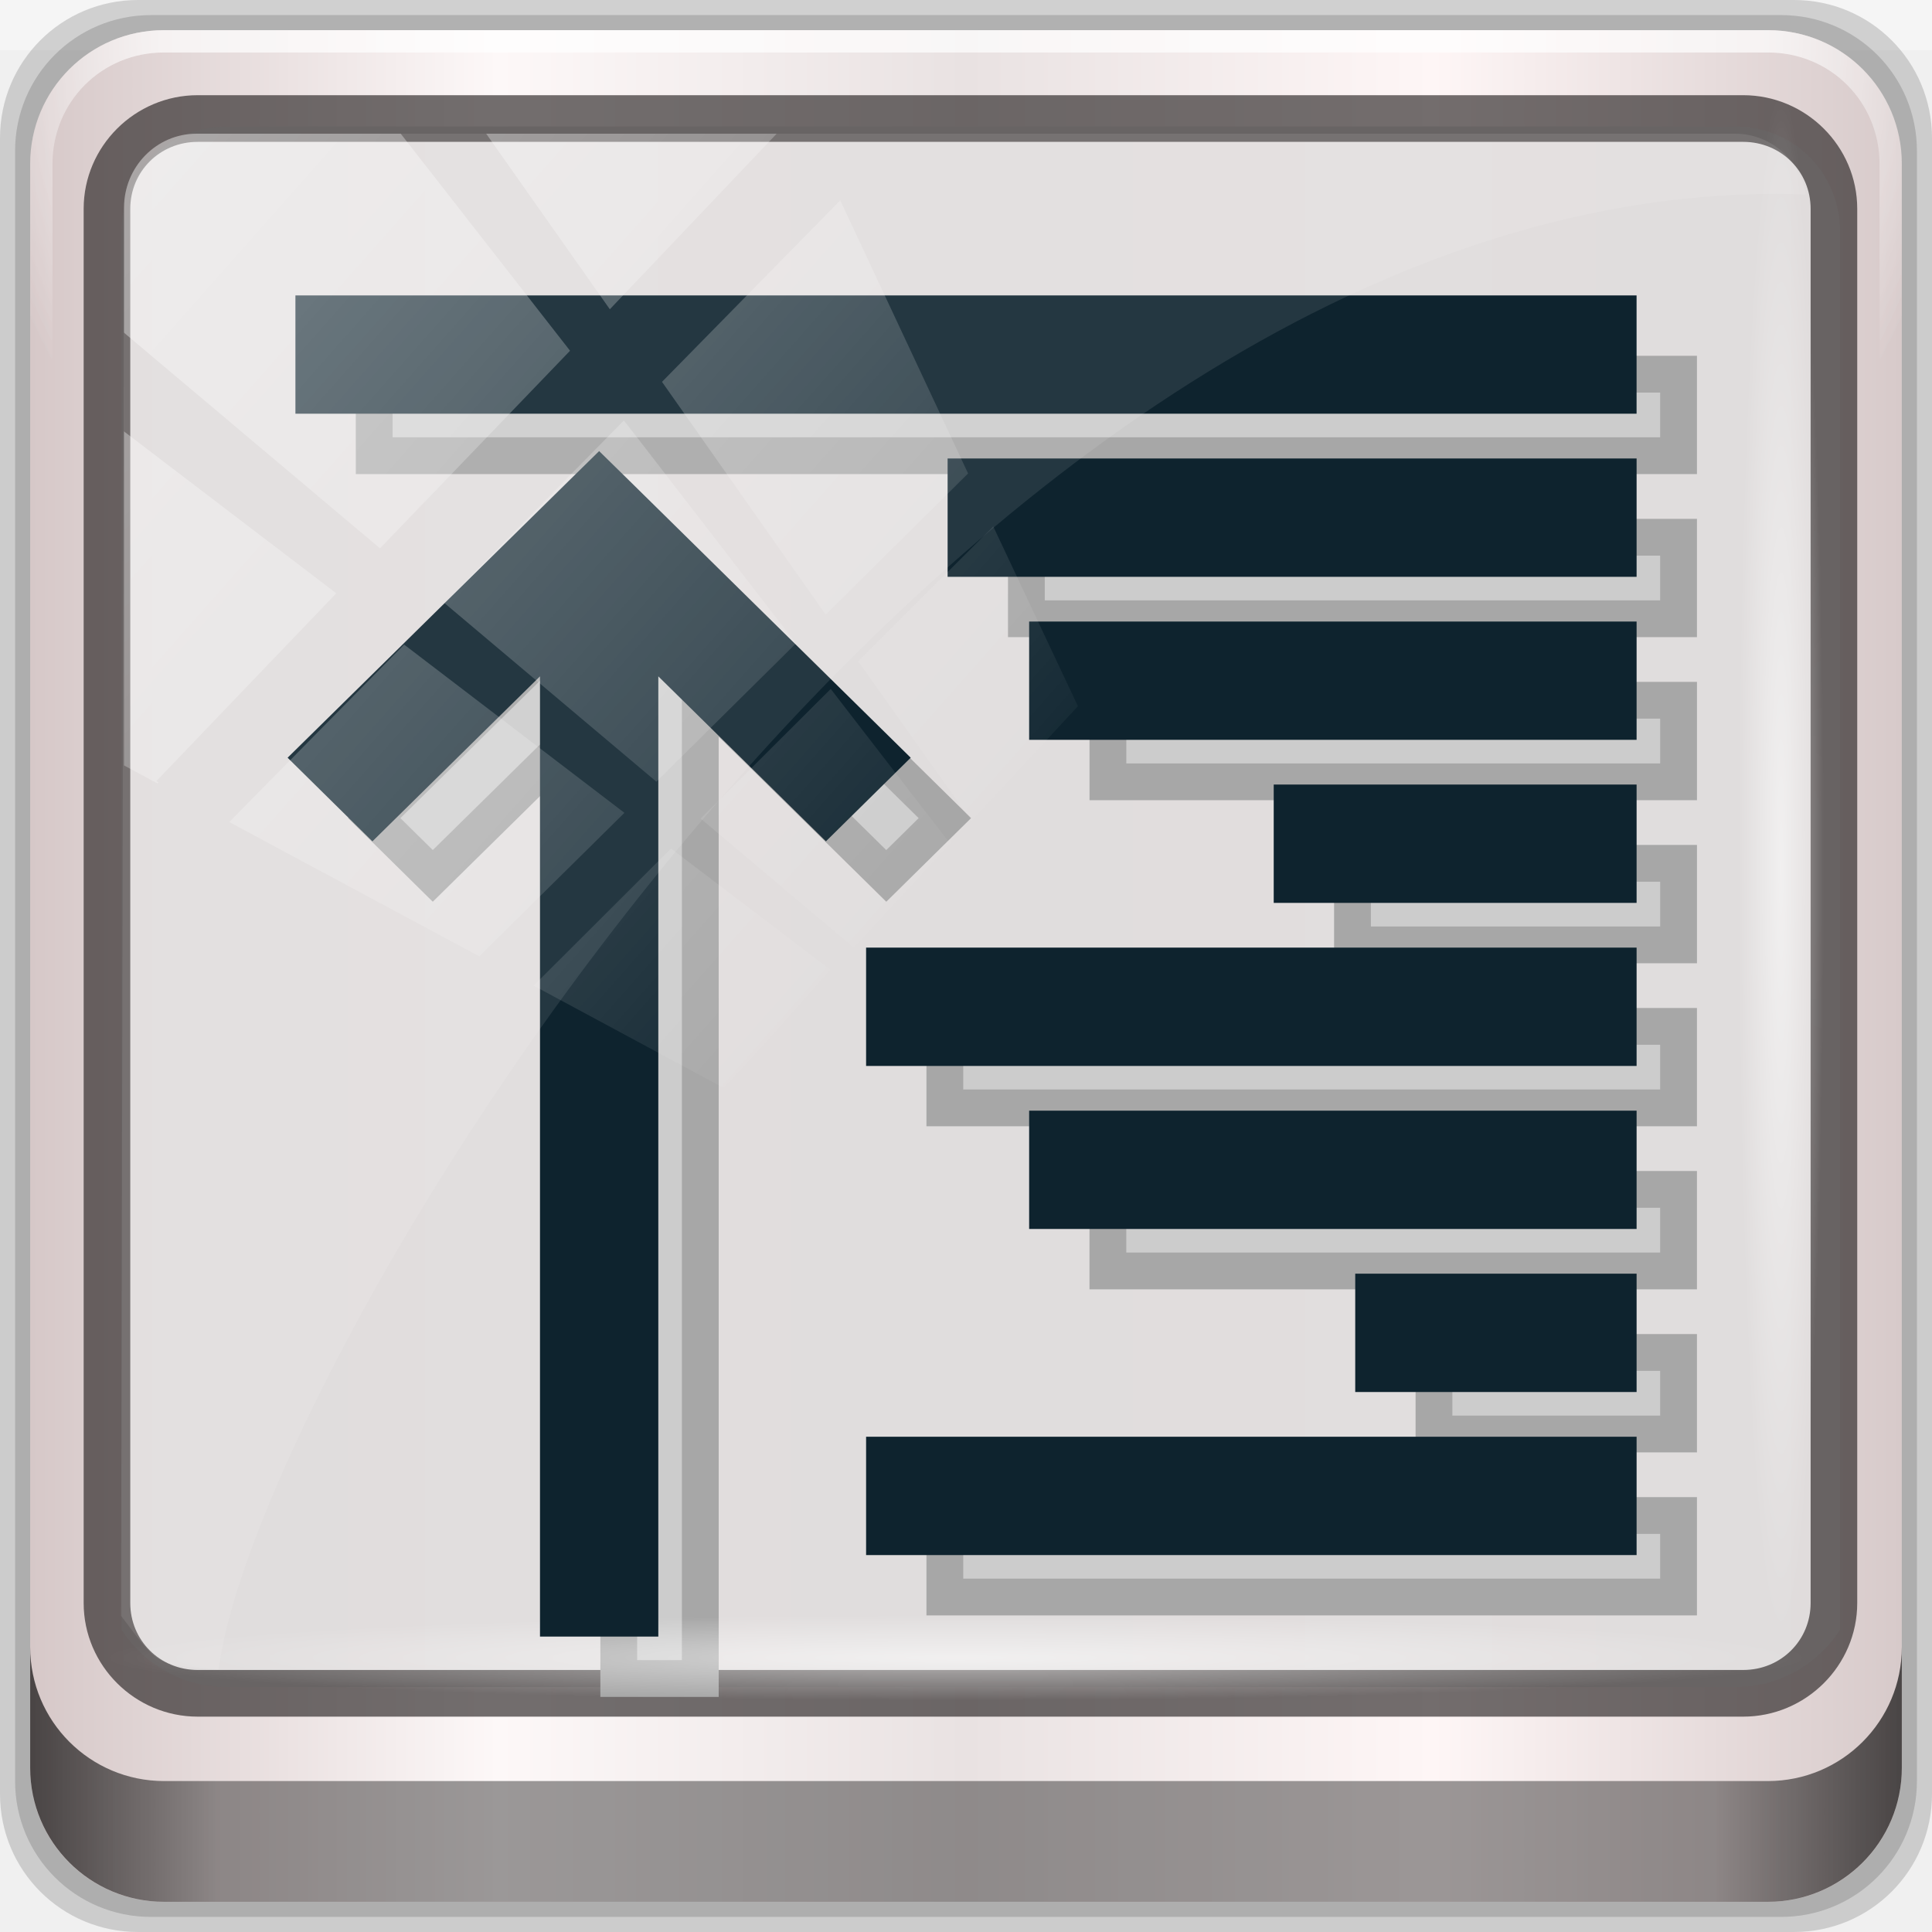
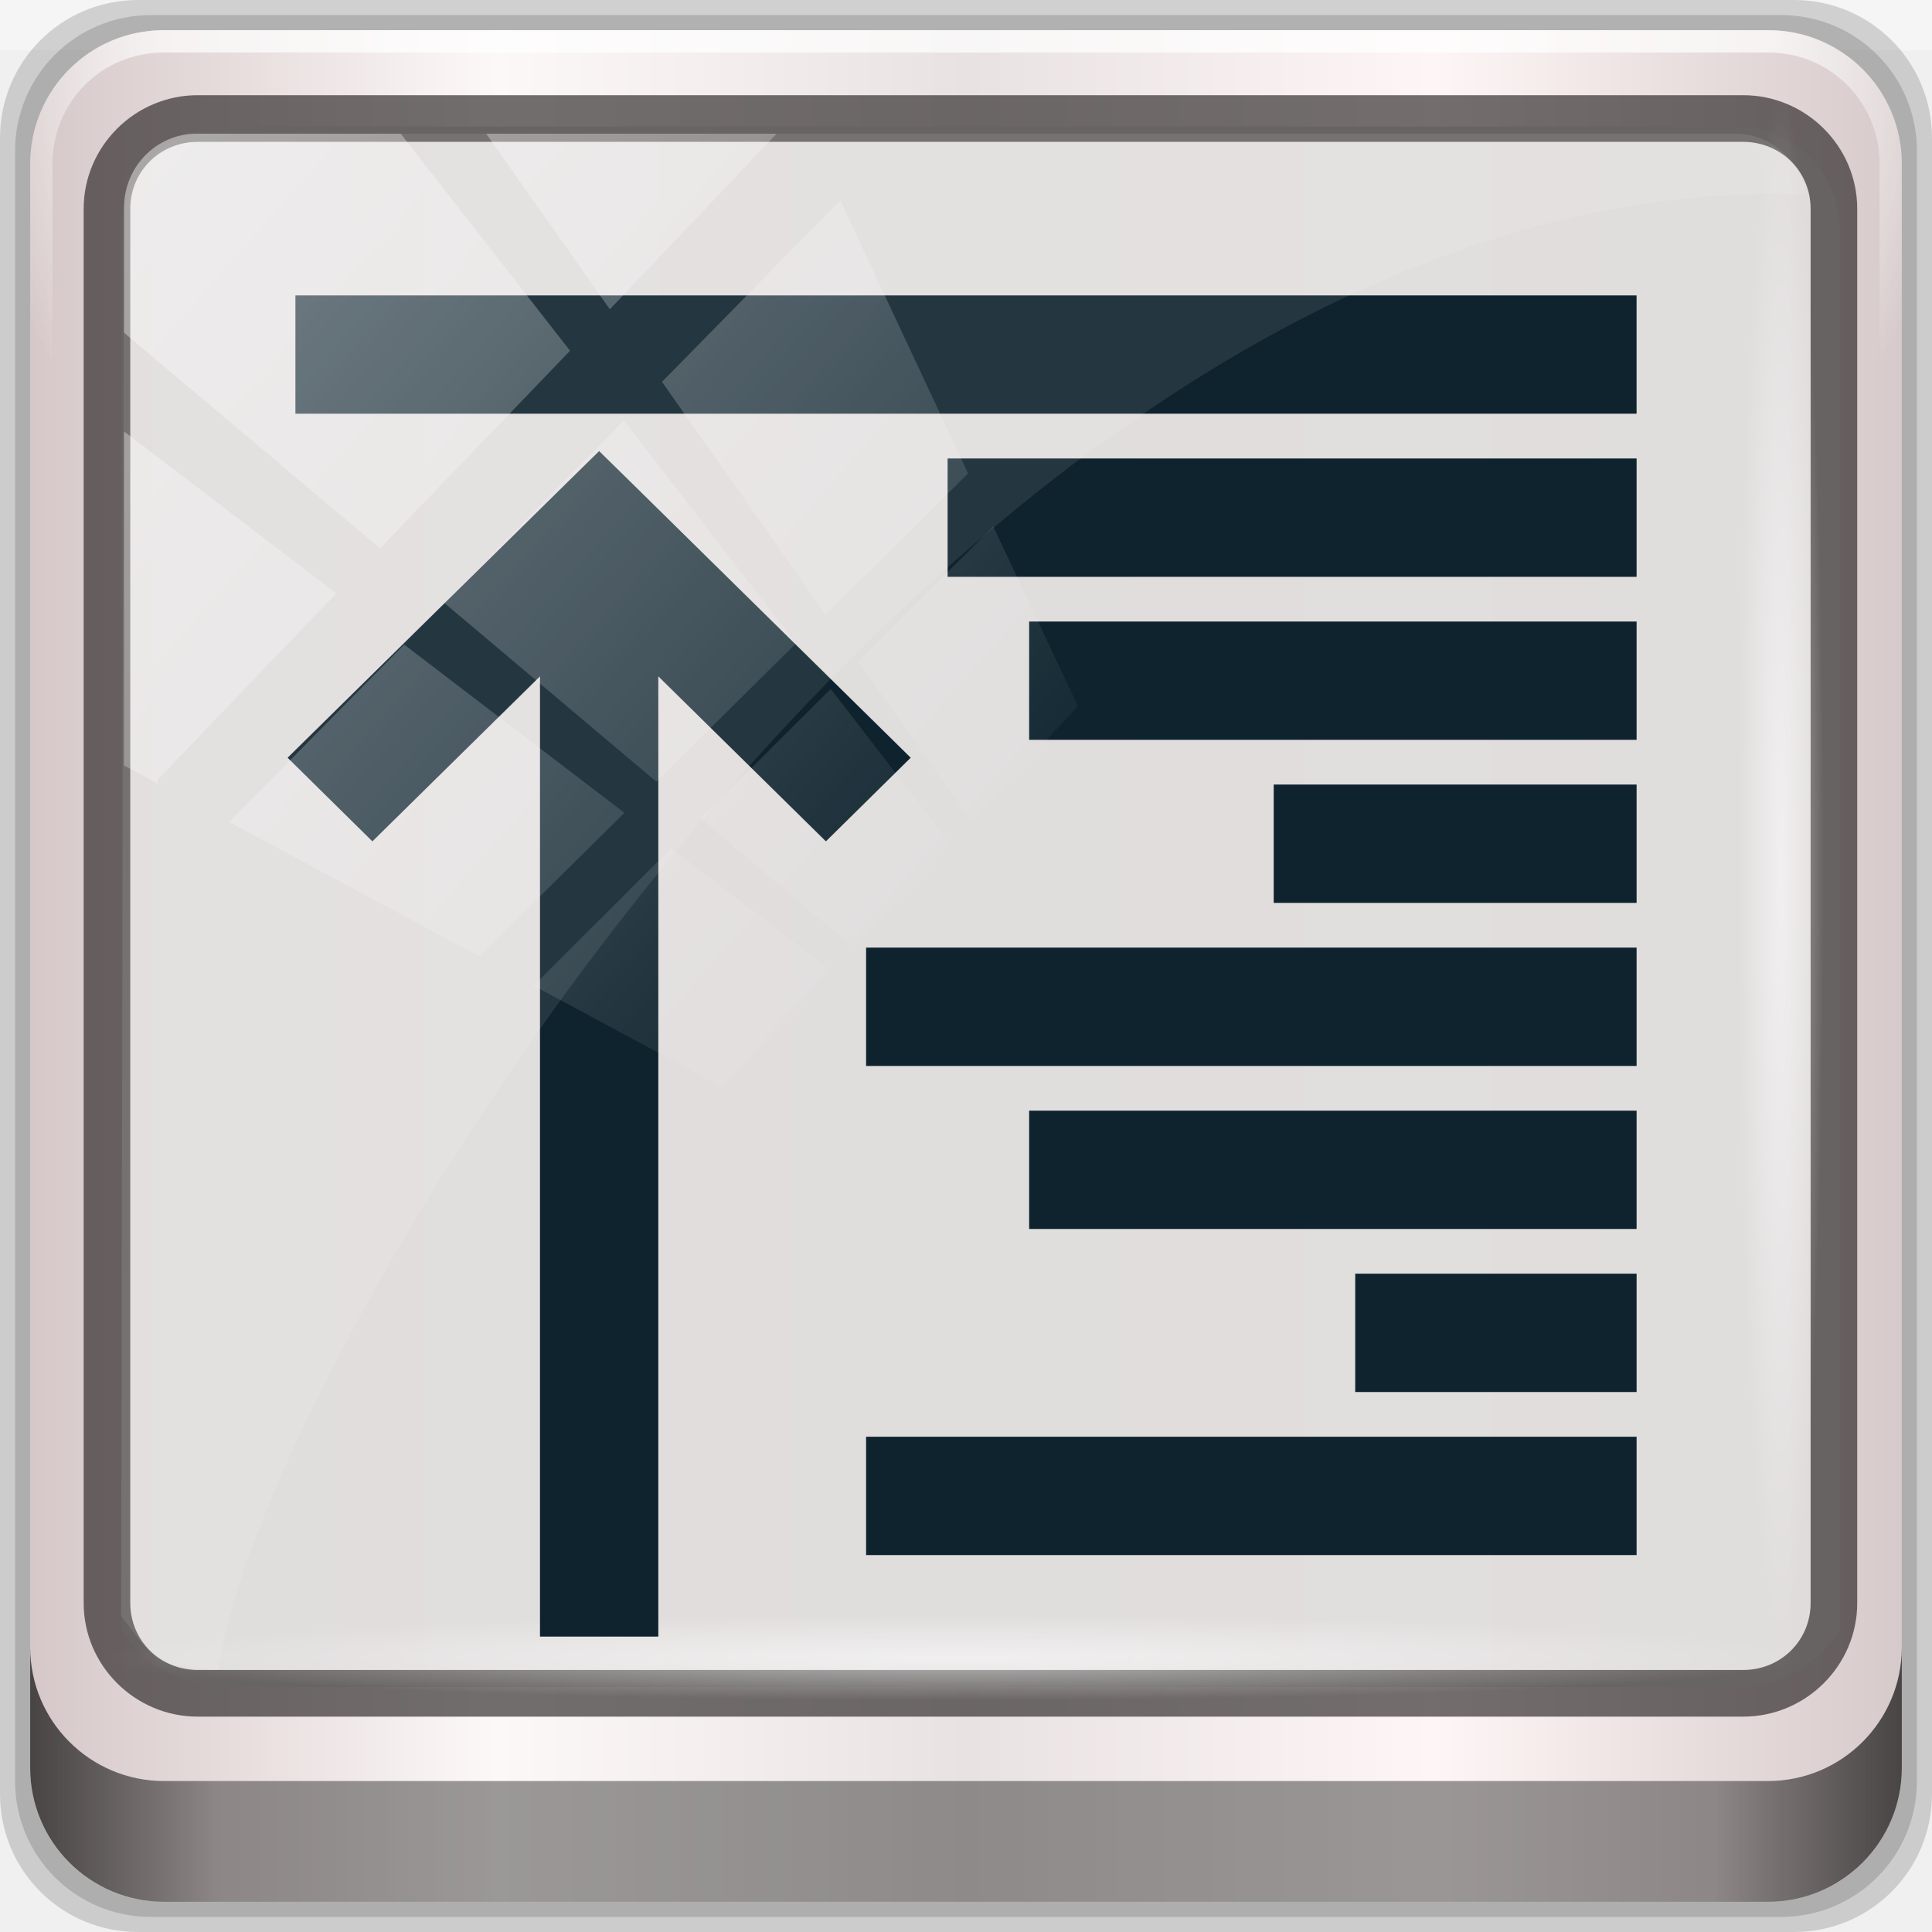
<svg xmlns="http://www.w3.org/2000/svg" xmlns:xlink="http://www.w3.org/1999/xlink" viewBox="0 0 96 96" version="1.1" id="svg6">
  <defs id="defs3051">
    <style type="text/css" id="current-color-scheme">
      .ColorScheme-Text {
        color:#4d4d4d;
      }
      </style>
    <linearGradient y2="47" x2="90" y1="47" x1="6" gradientTransform="matrix(1.141506,0,0,1.141506,7.069338,-16.1436)" gradientUnits="userSpaceOnUse" id="linearGradient7426" xlink:href="#linearGradient6139-0" />
    <linearGradient id="linearGradient6139-0">
      <stop id="stop6141-2" offset="0" style="stop-color:#d6c8c8;stop-opacity:1" />
      <stop style="stop-color:#fdf8f8;stop-opacity:1" offset="0.25" id="stop6151-0" />
      <stop style="stop-color:#e9e2e2;stop-opacity:1" offset="0.5" id="stop6147-1" />
      <stop id="stop6149-4" offset="0.75" style="stop-color:#fef6f6;stop-opacity:1" />
      <stop id="stop6143-4" offset="1" style="stop-color:#d7caca;stop-opacity:1" />
    </linearGradient>
    <radialGradient r="41" fy="6.213" fx="158" cy="6.213" cx="158" gradientTransform="matrix(0,1.729007,-2.17417,0,120.3277,-221.4261)" gradientUnits="userSpaceOnUse" id="radialGradient7428" xlink:href="#linearGradient3888-8-4-8-6" />
    <linearGradient id="linearGradient3888-8-4-8-6">
      <stop style="stop-color:#ffffff;stop-opacity:1;" offset="0" id="stop3890-4-7-9-7" />
      <stop style="stop-color:#ffffff;stop-opacity:0;" offset="1" id="stop3892-5-8-2-7" />
    </linearGradient>
    <radialGradient r="42" fy="-27" fx="48" cy="-27" cx="48" gradientTransform="matrix(-1.143651,0,0,-0.9333549,212.7619,-20.40058)" gradientUnits="userSpaceOnUse" id="radialGradient7430" xlink:href="#linearGradient4091-0-3-0-7" />
    <linearGradient id="linearGradient4091-0-3-0-7">
      <stop style="stop-color:#ffffff;stop-opacity:1;" offset="0" id="stop4093-3-6-4-2" />
      <stop id="stop4099-6-1-8-3" offset="0.8" style="stop-color:#ffffff;stop-opacity:1;" />
      <stop style="stop-color:#ffffff;stop-opacity:0;" offset="1" id="stop4095-1-0-7-9" />
    </linearGradient>
    <clipPath id="clipPath4194-1-2-5">
      <rect width="89.6" height="89.6" rx="6.4" ry="6.4" x="6.4" y="6.4" id="rect4196-1-6-2" style="fill:#ff00ff;fill-opacity:1;fill-rule:nonzero;stroke:none;stroke-width:1.067" />
    </clipPath>
    <linearGradient y2="88.172" x2="94.5" y1="88.172" x1="1.5" gradientTransform="matrix(1.031038,0,0,1.031038,12.37182,-11.98263)" gradientUnits="userSpaceOnUse" id="linearGradient7460" xlink:href="#linearGradient3832-0-6-1-1" />
    <linearGradient id="linearGradient3832-0-6-1-1">
      <stop style="stop-color:#000000;stop-opacity:1;" offset="0" id="stop3834-6-3-7-1" />
      <stop id="stop3872-2-4" offset="0.1" style="stop-color:#000000;stop-opacity:0.588;" />
      <stop style="stop-color:#000000;stop-opacity:0.588;" offset="0.9" id="stop3844-6-2-7-6" />
      <stop style="stop-color:#000000;stop-opacity:1;" offset="1" id="stop3836-5-0-2-9" />
    </linearGradient>
    <radialGradient r="43.199" fy="44.893" fx="13.948" cy="44.893" cx="13.948" gradientTransform="matrix(1.0054,0,0,0.05071751,47.32267,70.6723)" gradientUnits="userSpaceOnUse" id="radialGradient7462" xlink:href="#linearGradient3888-8-4-8-6" />
    <radialGradient r="43.199" fy="44.893" fx="13.948" cy="44.893" cx="13.948" gradientTransform="matrix(0.9158986,0,0,0.05071751,19.70581,-105.8956)" gradientUnits="userSpaceOnUse" id="radialGradient7464" xlink:href="#linearGradient3888-8-4-8-6" />
    <linearGradient y2="14.514" x2="50.528" y1="-28.642" x1="2.771" gradientUnits="userSpaceOnUse" id="linearGradient7466" xlink:href="#linearGradient3888-8-4-8-6" />
    <clipPath clipPathUnits="userSpaceOnUse" id="clipPath4156-4">
      <path style="opacity:0.6;fill:#ffffff;fill-opacity:1;stroke:none" d="m 27.046,-55.695 -14.214,13.321 h 0.061 l 15.653,21.771 10.231,-10.546 C 38.562,-32.302 27.468,-54.819 27.046,-55.695 Z M 9.647,-39.383 -5.241,-25.321 15.988,-7.806 26.372,-18.383 Z m 31.491,12.951 -9.741,9.714 8.945,12.458 7.781,-7.555 z m -49.84,4.379 -13.754,12.982 26.283,13.846 0.061,-0.062 -0.123,-0.062 L 13.599,-5.401 -8.702,-22.053 Z m 38.015,7.401 -9.803,9.775 11.579,9.559 7.628,-7.401 -8.669,-11.009 z m 20.187,5.674 -7.383,7.216 6.188,8.542 5.82,-6.137 z m -32.195,6.322 -9.557,9.498 13.662,7.185 7.934,-7.678 z m 23.312,2.374 -7.107,6.938 8.363,6.907 5.361,-5.674 -0.061,-0.092 -0.092,0.123 -6.464,-8.203 z m -8.73,8.542 -7.505,7.339 10.354,5.458 c 1.397,-1.321 5.675,-6.123 5.851,-6.322 z" id="path4158-0" />
    </clipPath>
    <linearGradient x1="7.941" y1="5.099" x2="7.941" y2="19.219" id="linearGradient4057" xlink:href="#linearGradient4281-6-89" gradientUnits="userSpaceOnUse" gradientTransform="matrix(3.53009,0,0,2.54951,16,18)" />
    <linearGradient id="linearGradient4281-6-89">
      <stop id="stop4283-9-4" style="stop-color:#1e1e1e;stop-opacity:1" offset="0" />
      <stop id="stop4285-8-1" style="stop-color:#505050;stop-opacity:1" offset="1" />
    </linearGradient>
    <linearGradient x1="38" y1="28" x2="38" y2="68" id="linearGradient3156-2" xlink:href="#linearGradient4281-6-89" gradientUnits="userSpaceOnUse" gradientTransform="translate(-100)" />
    <linearGradient x1="45.448" y1="92.54" x2="45.448" y2="7.017" id="ButtonShadow-4" gradientUnits="userSpaceOnUse" gradientTransform="scale(1.005865,0.994169)">
      <stop id="stop3750-15" style="stop-color:#000000;stop-opacity:1" offset="0" />
      <stop id="stop3752-24" style="stop-color:#000000;stop-opacity:0.588" offset="1" />
    </linearGradient>
    <filter style="color-interpolation-filters:sRGB" id="filter3174-80">
      <feGaussianBlur id="feGaussianBlur3176-2" stdDeviation="1.71" />
    </filter>
    <linearGradient x1="48" y1="20.221" x2="48" y2="138.661" id="linearGradient3613-5" xlink:href="#linearGradient3888-8-4-8-6" gradientUnits="userSpaceOnUse" />
    <clipPath id="clipPath3613-61">
      <rect width="84" height="84" rx="6" ry="6" x="6" y="6" id="rect3615-83" style="fill:#ffffff;fill-opacity:1;fill-rule:nonzero;stroke:none" />
    </clipPath>
    <filter style="color-interpolation-filters:sRGB" x="-0.192" y="-0.192" width="1.384" height="1.384" id="filter3794-5">
      <feGaussianBlur id="feGaussianBlur3796-1" stdDeviation="5.28" />
    </filter>
    <filter style="color-interpolation-filters:sRGB" id="filter3174">
      <feGaussianBlur id="feGaussianBlur3176" stdDeviation="1.71" />
    </filter>
    <clipPath id="clipPath3613">
      <rect width="84" height="84" rx="6" ry="6" x="6" y="6" id="rect3615" style="fill:#ffffff;fill-opacity:1;fill-rule:nonzero;stroke:none" />
    </clipPath>
    <filter style="color-interpolation-filters:sRGB" x="-0.192" y="-0.192" width="1.384" height="1.384" id="filter3794">
      <feGaussianBlur id="feGaussianBlur3796" stdDeviation="5.28" />
    </filter>
    <linearGradient x1="38" y1="36" x2="38" y2="68" id="linearGradient3935" xlink:href="#linearGradient4281-6-89" gradientUnits="userSpaceOnUse" gradientTransform="translate(4,-4)" />
    <filter style="color-interpolation-filters:sRGB" id="filter3174-30">
      <feGaussianBlur id="feGaussianBlur3176-29" stdDeviation="1.71" />
    </filter>
    <clipPath id="clipPath3613-60">
      <rect width="84" height="84" rx="6" ry="6" x="6" y="6" id="rect3615-0" style="fill:#ffffff;fill-opacity:1;fill-rule:nonzero;stroke:none" />
    </clipPath>
    <filter style="color-interpolation-filters:sRGB" x="-0.192" y="-0.192" width="1.384" height="1.384" id="filter3794-8">
      <feGaussianBlur id="feGaussianBlur3796-53" stdDeviation="5.28" />
    </filter>
    <linearGradient x1="4" y1="11" x2="18" y2="11" id="linearGradient3037" xlink:href="#SpecificGradient" gradientUnits="userSpaceOnUse" />
    <linearGradient x1="10.762" y1="4" x2="10.762" y2="18.011" id="SpecificGradient" gradientUnits="userSpaceOnUse">
      <stop id="stop3292" style="stop-color:#a50000;stop-opacity:1" offset="0" />
      <stop id="stop3294" style="stop-color:#e73800;stop-opacity:1" offset="1" />
    </linearGradient>
    <filter style="color-interpolation-filters:sRGB" id="filter3174-6">
      <feGaussianBlur id="feGaussianBlur3176-69" stdDeviation="1.71" />
    </filter>
    <clipPath id="clipPath3613-9">
      <rect width="84" height="84" rx="6" ry="6" x="6" y="6" id="rect3615-9" style="fill:#ffffff;fill-opacity:1;fill-rule:nonzero;stroke:none" />
    </clipPath>
    <filter style="color-interpolation-filters:sRGB" x="-0.192" y="-0.192" width="1.384" height="1.384" id="filter3794-74">
      <feGaussianBlur id="feGaussianBlur3796-54" stdDeviation="5.28" />
    </filter>
    <linearGradient x1="9.397" y1="5.547" x2="9.397" y2="19.983" id="linearGradient3960" xlink:href="#linearGradient4281-6-89" gradientUnits="userSpaceOnUse" gradientTransform="matrix(3.328201,0,0,2.704163,-227.2027,-331.6322)" />
    <filter style="color-interpolation-filters:sRGB" id="filter3174-5">
      <feGaussianBlur id="feGaussianBlur3176-27" stdDeviation="1.71" />
    </filter>
    <clipPath id="clipPath3613-2">
      <rect width="84" height="84" rx="6" ry="6" x="6" y="6" id="rect3615-16" style="fill:#ffffff;fill-opacity:1;fill-rule:nonzero;stroke:none" />
    </clipPath>
    <filter style="color-interpolation-filters:sRGB" x="-0.192" y="-0.192" width="1.384" height="1.384" id="filter3794-72">
      <feGaussianBlur id="feGaussianBlur3796-6" stdDeviation="5.28" />
    </filter>
    <linearGradient x1="24.508" y1="35.528" x2="55.492" y2="35.528" id="linearGradient4134" xlink:href="#linearGradient4281-6-89" gradientUnits="userSpaceOnUse" gradientTransform="matrix(0,0.9145735,0.8307819,0,36.61531,14.94161)" />
    <radialGradient r="41" fy="6.213" fx="158" cy="6.213" cx="158" gradientTransform="matrix(0,1.729007,-2.17417,0,85.81428,-225.4825)" gradientUnits="userSpaceOnUse" id="radialGradient1096" xlink:href="#linearGradient3888-8-4-8-6" />
    <radialGradient xlink:href="#linearGradient4091-0-3-0-7" id="radialGradient1075" gradientUnits="userSpaceOnUse" gradientTransform="matrix(-1.143651,0,0,-0.9333549,212.7619,-20.40058)" cx="48" cy="-27" fx="48" fy="-27" r="42" />
  </defs>
  <g transform="translate(1.5099815e-8,27.73333)" id="layer1">
    <g id="g7008" transform="translate(-8.580222,-18.49007)">
      <g id="g1023">
        <g transform="translate(-2.081423,7.339514)" id="g1058">
          <g transform="matrix(0.9698962,0,0,0.9698962,1.86227,-4.960875)" id="g1073">
            <g transform="translate(-3.299327)" id="g1088">
              <rect y="-11.983" x="12.372" height="2.578" width="98.98" id="rect3880" style="opacity:0.312;fill:#ffffff;fill-opacity:1;stroke:none;stroke-width:1.031" />
              <path id="path3288" d="M 104.281,-11.983 H 19.442 c -3.917,0 -7.07,3.153 -7.07,7.07 V 79.927 c 0,3.917 3.153,7.07 7.07,7.07 H 104.281 c 3.917,0 7.07,-3.153 7.07,-7.07 V -4.913 c 0,-3.917 -3.153,-7.07 -7.07,-7.07 z" style="display:inline;opacity:0.15;fill:#000000;fill-opacity:1;fill-rule:nonzero;stroke:none;stroke-width:1.031" />
              <path style="display:inline;opacity:0.15;fill:#000000;fill-opacity:1;fill-rule:nonzero;stroke:none;stroke-width:1.031" d="M 103.619,-11.209 H 20.105 c -3.856,0 -6.96,3.104 -6.96,6.96 V 79.264 c 0,3.856 3.104,6.96 6.96,6.96 h 83.514 c 3.856,0 6.96,-3.104 6.96,-6.96 V -4.25 c 0,-3.856 -3.104,-6.96 -6.96,-6.96 z" id="path4085" />
              <path id="rect4251-1" d="M 102.956,-10.436 H 20.767 c -3.794,0 -6.849,3.055 -6.849,6.849 V 78.601 c 0,3.794 3.055,6.849 6.849,6.849 h 82.188 c 3.794,0 6.849,-3.055 6.849,-6.849 V -3.587 c 0,-3.794 -3.055,-6.849 -6.849,-6.849 z" style="display:inline;fill:url(#linearGradient7426);fill-opacity:1;fill-rule:nonzero;stroke:none;stroke-width:1.031" />
              <path id="path1100" d="m 23.969,-5.505 c -2.993,0 -5.368,2.39 -5.368,5.4 v 22.377 7.56 41.682 c 1.15,1.759 3.11,2.936 5.368,2.936 h 4.295 68.714 4.295 c 2.258,0 4.219,-1.177 5.368,-2.936 V 29.832 22.271 -0.105 c 0,-3.01 -2.376,-5.4 -5.368,-5.4 z" style="display:inline;opacity:0.963;fill:#e0dddd;fill-opacity:1;fill-rule:nonzero;stroke:none;stroke-width:1.077" />
              <g transform="matrix(1.070162,0,0,1.070162,-107.0813,-15.57285)" id="g3272">
                <path style="display:inline;opacity:0.45;fill:url(#radialGradient1075);fill-opacity:1;fill-rule:nonzero;stroke:none;stroke-width:1.067" d="m 119.467,4.8 c -3.546,0 -6.4,2.854 -6.4,6.4 v 16 h 1.067 v -16 c 0,-2.973 2.36,-5.333 5.333,-5.333 h 76.8 c 2.973,0 5.333,2.36 5.333,5.333 v 16 h 1.067 v -16 c 0,-3.546 -2.854,-6.4 -6.4,-6.4 z" id="path4236-5" />
              </g>
              <path style="color:#000000;font-style:normal;font-variant:normal;font-weight:normal;font-stretch:normal;font-size:medium;line-height:normal;font-family:Sans;-inkscape-font-specification:Sans;text-indent:0;text-align:start;text-decoration:none;text-decoration-line:none;letter-spacing:normal;word-spacing:normal;text-transform:none;writing-mode:lr-tb;direction:ltr;baseline-shift:baseline;text-anchor:start;display:inline;overflow:visible;visibility:visible;fill:#241f1f;fill-opacity:0.633;stroke:none;stroke-width:2.449;marker:none;enable-background:accumulate" d="m 22.502,-7.106 c -3.213,0 -5.844,2.618 -5.844,5.821 V 70.143 c 0,3.203 2.631,5.821 5.844,5.821 h 79.175 c 3.213,0 5.844,-2.618 5.844,-5.821 V -1.285 c 0,-3.203 -2.631,-5.821 -5.844,-5.821 z m 0,2.391 h 79.175 c 1.947,0 3.456,1.526 3.456,3.43 V 70.143 c 0,1.904 -1.509,3.43 -3.456,3.43 H 22.502 c -1.947,0 -3.456,-1.526 -3.456,-3.43 V -1.285 c 0,-1.904 1.509,-3.43 3.456,-3.43 z" id="path4989" />
              <path id="path4118" d="m 13.918,72.401 v 6.186 c 0,3.794 3.068,6.863 6.863,6.863 h 82.161 c 3.794,0 6.863,-3.068 6.863,-6.863 v -6.186 c 0,3.794 -3.068,6.863 -6.863,6.863 H 20.781 c -3.794,0 -6.863,-3.068 -6.863,-6.863 z" style="display:inline;opacity:0.658;fill:url(#linearGradient7460);fill-opacity:1;fill-rule:nonzero;stroke:none;stroke-width:1.031" />
-               <path id="path1093" class="ColorScheme-Text" d="M 31.542,7.188 V 11.364 H 98.367 V 7.188 Z m 14.618,8.353 -0.914,0.897 -13.704,13.492 3.002,2.961 9.528,-9.381 v 34.049 16.453 h 4.177 V 57.56 23.511 l 9.528,9.381 3.002,-2.961 -13.704,-13.492 z m 18.795,0 v 4.177 H 98.367 V 15.541 Z m 4.177,8.353 v 4.177 h 29.236 v -4.177 z m 12.53,8.353 v 4.177 h 16.706 V 32.247 Z M 60.778,40.6 v 4.177 H 98.367 V 40.6 Z m 8.353,8.353 v 4.177 h 29.236 v -4.177 z m 16.706,8.353 v 4.177 h 12.53 v -4.177 z m -25.059,8.353 v 4.177 h 37.589 v -4.177 z" style="color:#4d4d4d;fill:#cccccc;fill-opacity:1;stroke:#a7a7a7;stroke-width:1.885;stroke-miterlimit:4;stroke-dasharray:none;stroke-opacity:1" />
              <rect ry="4.382" rx="0" y="70.758" x="17.914" height="4.382" width="86.865" id="rect4131" style="opacity:0.55;fill:url(#radialGradient7462);fill-opacity:1;stroke:none;stroke-width:1.031" />
              <rect transform="rotate(90)" style="opacity:0.55;fill:url(#radialGradient7464);fill-opacity:1;stroke:none;stroke-width:1.031" id="rect4141" width="79.132" height="4.382" x="-7.085" y="-105.81" rx="0" ry="4.382" />
              <path style="color:#4d4d4d;fill:#0e232e;fill-opacity:1;stroke:#0e232e;stroke-width:1.885;stroke-miterlimit:4;stroke-dasharray:none" d="M 28.449,4.095 V 8.271 H 95.274 V 4.095 Z m 14.618,8.353 -0.914,0.897 -13.704,13.492 3.002,2.961 9.528,-9.381 v 34.049 16.453 h 4.177 V 54.466 20.417 l 9.528,9.381 3.002,-2.961 -13.704,-13.492 z m 18.795,0 v 4.177 h 33.413 v -4.177 z m 4.177,8.353 v 4.177 h 29.236 v -4.177 z m 12.53,8.353 v 4.177 h 16.706 v -4.177 z m -20.883,8.353 v 4.177 h 37.589 v -4.177 z m 8.353,8.353 v 4.177 h 29.236 v -4.177 z m 16.706,8.353 v 4.177 h 12.53 v -4.177 z m -25.059,8.353 v 4.177 h 37.589 v -4.177 z" class="ColorScheme-Text" id="path4" />
              <path id="rect4190" d="m 22.448,-5.133 c -2.055,0 -3.716,1.701 -3.721,3.799 L 18.574,70.799 c 1.973,2.599 1.717,2.486 5.002,2.762 1.86,-15.322 37.632,-75.613 79.821,-75.613 0.503,0 0.993,0.02 1.494,0.03 -0.312,-1.771 -1.805,-3.111 -3.633,-3.111 z" style="opacity:0.092;fill:#ffffff;fill-opacity:1;stroke:none;stroke-width:1.031" />
              <rect clip-path="url(#clipPath4156-4)" ry="3.957" rx="3.957" y="-30" x="2" height="92" width="92" id="rect4146" style="opacity:0.384;fill:url(#linearGradient7466);fill-opacity:1;stroke:none" transform="matrix(0.9375278,0,0,0.9571924,16.85179,23.58285)" />
              <g id="g1094" transform="matrix(1.070162,0,0,1.070162,-107.0813,-15.57285)">
                <path id="path1092" d="m 119.467,4.8 c -3.546,0 -6.4,2.854 -6.4,6.4 v 16 h 1.067 v -16 c 0,-2.973 2.36,-5.333 5.333,-5.333 h 76.8 c 2.973,0 5.333,2.36 5.333,5.333 v 16 h 1.067 v -16 c 0,-3.546 -2.854,-6.4 -6.4,-6.4 z" style="display:inline;opacity:0.45;fill:url(#radialGradient7430);fill-opacity:1;fill-rule:nonzero;stroke:none;stroke-width:1.067" />
              </g>
              <g id="g1104" transform="matrix(1.070162,0,0,1.070162,-211.1639,29.13618)" />
            </g>
          </g>
        </g>
      </g>
    </g>
  </g>
</svg>
